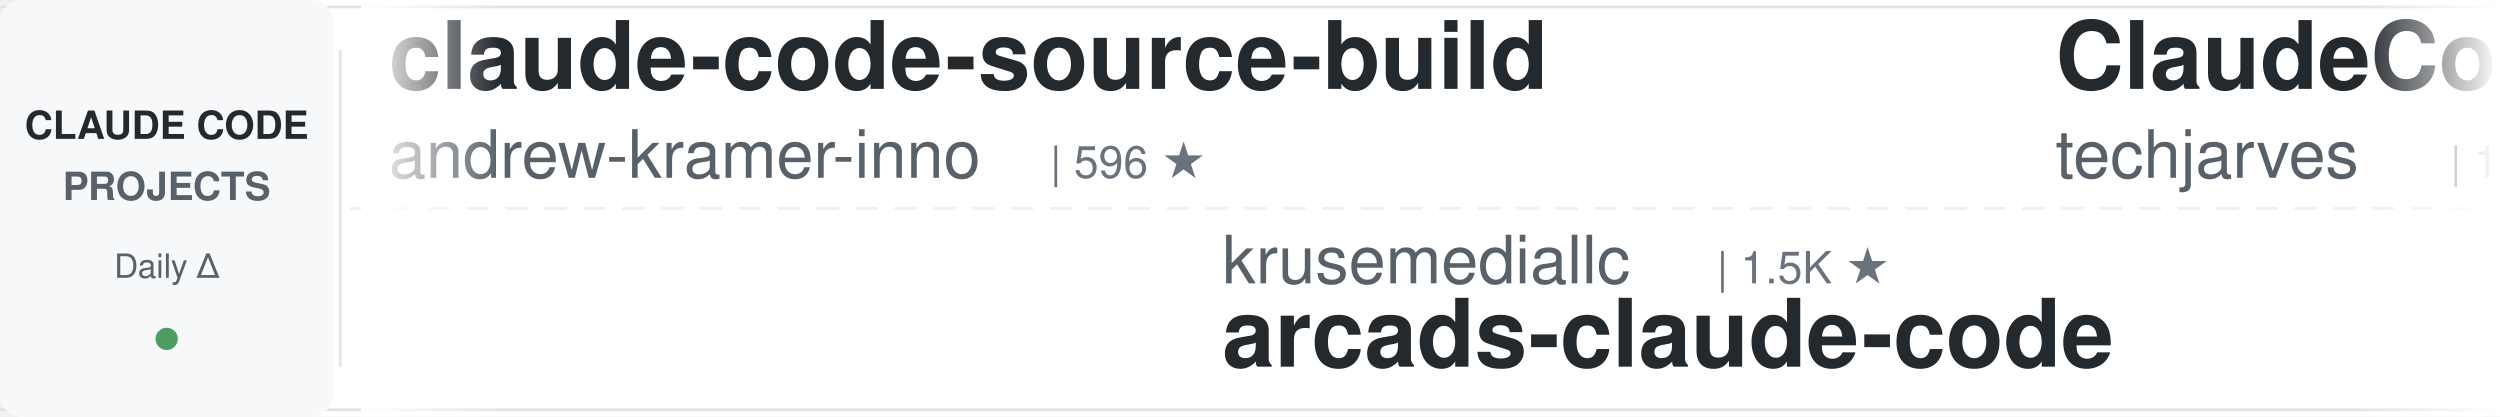
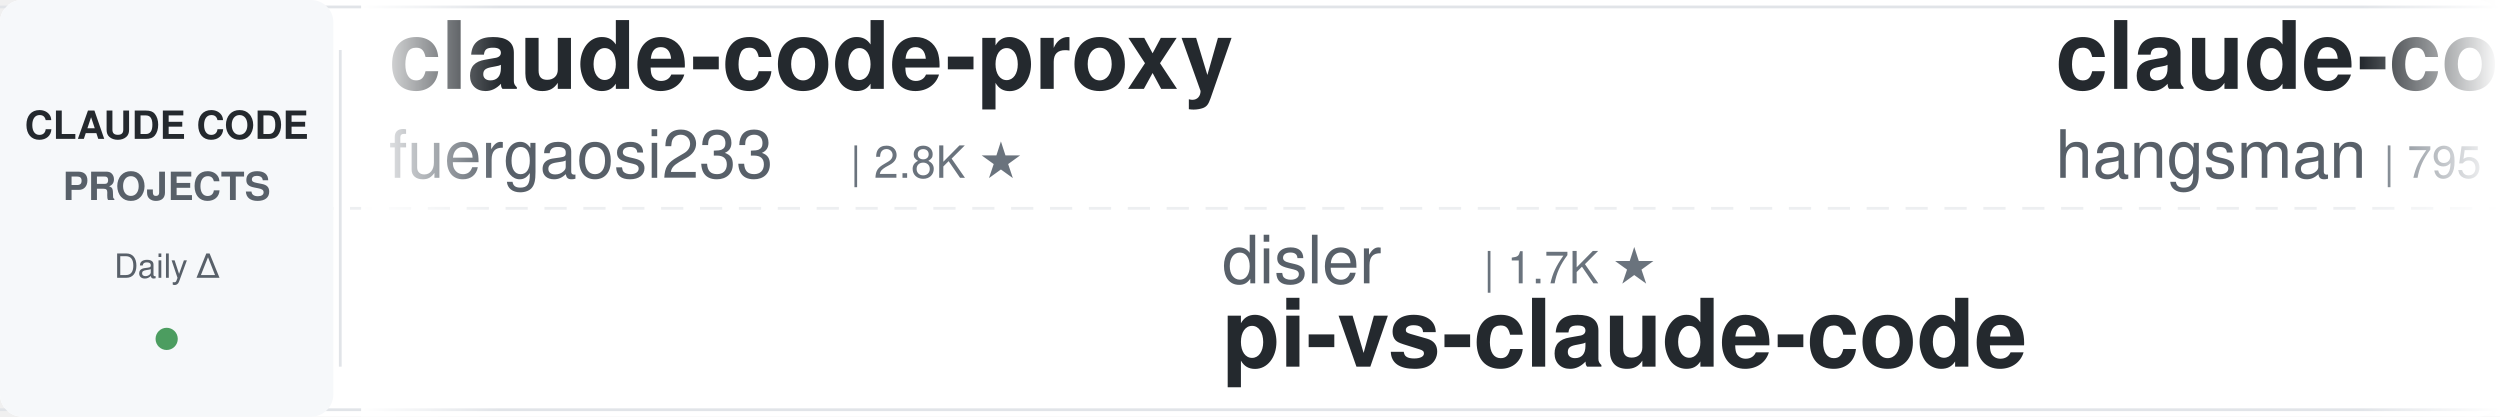
<svg xmlns="http://www.w3.org/2000/svg" width="900" height="150">
  <defs>
    <linearGradient id="leftFade" x1="0%" y1="0%" x2="100%" y2="0%">
      <stop offset="0%" style="stop-color:#ffffff;stop-opacity:1" />
      <stop offset="100%" style="stop-color:#ffffff;stop-opacity:0" />
    </linearGradient>
    <linearGradient id="rightFade" x1="0%" y1="0%" x2="100%" y2="0%">
      <stop offset="0%" style="stop-color:#ffffff;stop-opacity:0" />
      <stop offset="100%" style="stop-color:#ffffff;stop-opacity:1" />
    </linearGradient>
  </defs>
  <rect width="900" height="150" fill="#ffffff" rx="8" />
  <rect x="0" y="2" width="900" height="1" fill="#e1e4e8" />
  <rect x="0" y="147" width="900" height="1" fill="#e1e4e8" />
  <line x1="0" y1="75" x2="900" y2="75" stroke="#e1e4e8" stroke-width="1" stroke-dasharray="8 6" opacity="0.6" />
  <rect x="0" y="0" width="120" height="150" fill="#f6f8fa" rx="8" />
  <text x="60" y="50" font-family="-apple-system, BlinkMacSystemFont, 'Segoe UI', Helvetica, Arial, sans-serif" font-size="14" font-weight="600" fill="#24292e" text-anchor="middle">CLAUDE CODE</text>
  <text x="60" y="72" font-family="-apple-system, BlinkMacSystemFont, 'Segoe UI', Helvetica, Arial, sans-serif" font-size="14" font-weight="600" fill="#586069" text-anchor="middle">PROJECTS</text>
  <text x="60" y="100" font-family="-apple-system, BlinkMacSystemFont, 'Segoe UI', Helvetica, Arial, sans-serif" font-size="12" font-weight="500" fill="#586069" text-anchor="middle">Daily Δ</text>
  <circle cx="60" cy="122" r="4" fill="#22863a" opacity="0.8" />
  <rect x="122" y="18" width="1" height="114" fill="#e1e4e8" />
  <clipPath id="tickerClip">
    <rect x="130" y="0" width="770" height="150" />
  </clipPath>
  <g clip-path="url(#tickerClip)">
    <g id="tickerItems">
      <animateTransform attributeName="transform" attributeType="XML" type="translate" from="0 0" to="-3000 0" dur="54s" repeatCount="indefinite" />
      <g transform="translate(0, 0)">
-         <text x="140" y="32" font-family="-apple-system, BlinkMacSystemFont, 'Segoe UI', Helvetica, Arial, sans-serif" font-size="34" font-weight="600" fill="#24292e">claude-code-source-build</text>
-         <text x="140" y="64" font-family="-apple-system, BlinkMacSystemFont, 'Segoe UI', Helvetica, Arial, sans-serif" font-size="24" font-weight="400" fill="#586069">andrew-kramer-inno</text>
-         <text x="378" y="64" font-family="-apple-system, BlinkMacSystemFont, 'Segoe UI', Helvetica, Arial, sans-serif" font-size="16" font-weight="500" fill="#6a737d">| 596 ★</text>
+         <text x="140" y="32" font-family="-apple-system, BlinkMacSystemFont, 'Segoe UI', Helvetica, Arial, sans-serif" font-size="34" font-weight="600" fill="#24292e">claude-code-proxy</text>
+         <text x="140" y="64" font-family="-apple-system, BlinkMacSystemFont, 'Segoe UI', Helvetica, Arial, sans-serif" font-size="24" font-weight="400" fill="#586069">fuergaosi233</text>
+         <text x="306" y="64" font-family="-apple-system, BlinkMacSystemFont, 'Segoe UI', Helvetica, Arial, sans-serif" font-size="16" font-weight="500" fill="#6a737d">| 2.8K ★</text>
      </g>
      <g transform="translate(300, 0)">
-         <text x="140" y="102" font-family="-apple-system, BlinkMacSystemFont, 'Segoe UI', Helvetica, Arial, sans-serif" font-size="24" font-weight="400" fill="#586069">krusemediallc</text>
-         <text x="318" y="102" font-family="-apple-system, BlinkMacSystemFont, 'Segoe UI', Helvetica, Arial, sans-serif" font-size="16" font-weight="500" fill="#6a737d">| 1.5K ★</text>
-         <text x="140" y="132" font-family="-apple-system, BlinkMacSystemFont, 'Segoe UI', Helvetica, Arial, sans-serif" font-size="34" font-weight="600" fill="#24292e">arcads-claude-code</text>
+         <text x="140" y="102" font-family="-apple-system, BlinkMacSystemFont, 'Segoe UI', Helvetica, Arial, sans-serif" font-size="24" font-weight="400" fill="#586069">disler</text>
+         <text x="234" y="102" font-family="-apple-system, BlinkMacSystemFont, 'Segoe UI', Helvetica, Arial, sans-serif" font-size="16" font-weight="500" fill="#6a737d">| 1.7K ★</text>
+         <text x="140" y="132" font-family="-apple-system, BlinkMacSystemFont, 'Segoe UI', Helvetica, Arial, sans-serif" font-size="34" font-weight="600" fill="#24292e">pi-vs-claude-code</text>
      </g>
      <g transform="translate(600, 0)">
-         <text x="140" y="32" font-family="-apple-system, BlinkMacSystemFont, 'Segoe UI', Helvetica, Arial, sans-serif" font-size="34" font-weight="600" fill="#24292e">ClaudeCode-Portable</text>
-         <text x="140" y="64" font-family="-apple-system, BlinkMacSystemFont, 'Segoe UI', Helvetica, Arial, sans-serif" font-size="24" font-weight="400" fill="#586069">techjarves</text>
-         <text x="282" y="64" font-family="-apple-system, BlinkMacSystemFont, 'Segoe UI', Helvetica, Arial, sans-serif" font-size="16" font-weight="500" fill="#6a737d">| 1.5K ★</text>
+         <text x="140" y="32" font-family="-apple-system, BlinkMacSystemFont, 'Segoe UI', Helvetica, Arial, sans-serif" font-size="34" font-weight="600" fill="#24292e">claude-code-source</text>
+         <text x="140" y="64" font-family="-apple-system, BlinkMacSystemFont, 'Segoe UI', Helvetica, Arial, sans-serif" font-size="24" font-weight="400" fill="#586069">hangsman</text>
+         <text x="258" y="64" font-family="-apple-system, BlinkMacSystemFont, 'Segoe UI', Helvetica, Arial, sans-serif" font-size="16" font-weight="500" fill="#6a737d">| 795 ★</text>
      </g>
      <g transform="translate(900, 0)">
-         <text x="140" y="102" font-family="-apple-system, BlinkMacSystemFont, 'Segoe UI', Helvetica, Arial, sans-serif" font-size="24" font-weight="400" fill="#586069">LING71671</text>
-         <text x="270" y="102" font-family="-apple-system, BlinkMacSystemFont, 'Segoe UI', Helvetica, Arial, sans-serif" font-size="16" font-weight="500" fill="#6a737d">| 954 ★</text>
-         <text x="140" y="132" font-family="-apple-system, BlinkMacSystemFont, 'Segoe UI', Helvetica, Arial, sans-serif" font-size="34" font-weight="600" fill="#24292e">Open-ClaudeCode</text>
+         <text x="140" y="102" font-family="-apple-system, BlinkMacSystemFont, 'Segoe UI', Helvetica, Arial, sans-serif" font-size="24" font-weight="400" fill="#586069">anthropics</text>
+         <text x="282" y="102" font-family="-apple-system, BlinkMacSystemFont, 'Segoe UI', Helvetica, Arial, sans-serif" font-size="16" font-weight="500" fill="#6a737d">| 8.9K ★</text>
+         <text x="140" y="132" font-family="-apple-system, BlinkMacSystemFont, 'Segoe UI', Helvetica, Arial, sans-serif" font-size="34" font-weight="600" fill="#24292e">claude-code-action</text>
      </g>
      <g transform="translate(1200, 0)">
-         <text x="140" y="32" font-family="-apple-system, BlinkMacSystemFont, 'Segoe UI', Helvetica, Arial, sans-serif" font-size="34" font-weight="600" fill="#24292e">Dive-into-Claude-Code</text>
-         <text x="140" y="64" font-family="-apple-system, BlinkMacSystemFont, 'Segoe UI', Helvetica, Arial, sans-serif" font-size="24" font-weight="400" fill="#586069">VILA-Lab</text>
-         <text x="258" y="64" font-family="-apple-system, BlinkMacSystemFont, 'Segoe UI', Helvetica, Arial, sans-serif" font-size="16" font-weight="500" fill="#6a737d">| 2.1K ★</text>
+         <text x="140" y="32" font-family="-apple-system, BlinkMacSystemFont, 'Segoe UI', Helvetica, Arial, sans-serif" font-size="34" font-weight="600" fill="#24292e">claude-code-security-rev...</text>
+         <text x="140" y="64" font-family="-apple-system, BlinkMacSystemFont, 'Segoe UI', Helvetica, Arial, sans-serif" font-size="24" font-weight="400" fill="#586069">anthropics</text>
+         <text x="282" y="64" font-family="-apple-system, BlinkMacSystemFont, 'Segoe UI', Helvetica, Arial, sans-serif" font-size="16" font-weight="500" fill="#6a737d">| 6.2K ★</text>
      </g>
      <g transform="translate(1500, 0)">
-         <text x="140" y="102" font-family="-apple-system, BlinkMacSystemFont, 'Segoe UI', Helvetica, Arial, sans-serif" font-size="24" font-weight="400" fill="#586069">edmund-io</text>
-         <text x="270" y="102" font-family="-apple-system, BlinkMacSystemFont, 'Segoe UI', Helvetica, Arial, sans-serif" font-size="16" font-weight="500" fill="#6a737d">| 1.5K ★</text>
-         <text x="140" y="132" font-family="-apple-system, BlinkMacSystemFont, 'Segoe UI', Helvetica, Arial, sans-serif" font-size="34" font-weight="600" fill="#24292e">edmunds-claude-code</text>
+         <text x="140" y="102" font-family="-apple-system, BlinkMacSystemFont, 'Segoe UI', Helvetica, Arial, sans-serif" font-size="24" font-weight="400" fill="#586069">Chachamaru127</text>
+         <text x="318" y="102" font-family="-apple-system, BlinkMacSystemFont, 'Segoe UI', Helvetica, Arial, sans-serif" font-size="16" font-weight="500" fill="#6a737d">| 3.1K ★</text>
+         <text x="140" y="132" font-family="-apple-system, BlinkMacSystemFont, 'Segoe UI', Helvetica, Arial, sans-serif" font-size="34" font-weight="600" fill="#24292e">claude-code-harness</text>
      </g>
      <g transform="translate(1800, 0)">
-         <text x="140" y="32" font-family="-apple-system, BlinkMacSystemFont, 'Segoe UI', Helvetica, Arial, sans-serif" font-size="34" font-weight="600" fill="#24292e">my-claude-code-setup</text>
-         <text x="140" y="64" font-family="-apple-system, BlinkMacSystemFont, 'Segoe UI', Helvetica, Arial, sans-serif" font-size="24" font-weight="400" fill="#586069">centminmod</text>
-         <text x="282" y="64" font-family="-apple-system, BlinkMacSystemFont, 'Segoe UI', Helvetica, Arial, sans-serif" font-size="16" font-weight="500" fill="#6a737d">| 2.6K ★</text>
+         <text x="140" y="32" font-family="-apple-system, BlinkMacSystemFont, 'Segoe UI', Helvetica, Arial, sans-serif" font-size="34" font-weight="600" fill="#24292e">claude-code-tips</text>
+         <text x="140" y="64" font-family="-apple-system, BlinkMacSystemFont, 'Segoe UI', Helvetica, Arial, sans-serif" font-size="24" font-weight="400" fill="#586069">ykdojo</text>
+         <text x="234" y="64" font-family="-apple-system, BlinkMacSystemFont, 'Segoe UI', Helvetica, Arial, sans-serif" font-size="16" font-weight="500" fill="#6a737d">| 10.1K ★</text>
      </g>
      <g transform="translate(2100, 0)">
-         <text x="140" y="102" font-family="-apple-system, BlinkMacSystemFont, 'Segoe UI', Helvetica, Arial, sans-serif" font-size="24" font-weight="400" fill="#586069">huangserva</text>
-         <text x="282" y="102" font-family="-apple-system, BlinkMacSystemFont, 'Segoe UI', Helvetica, Arial, sans-serif" font-size="16" font-weight="500" fill="#6a737d">| 630 ★</text>
-         <text x="140" y="132" font-family="-apple-system, BlinkMacSystemFont, 'Segoe UI', Helvetica, Arial, sans-serif" font-size="34" font-weight="600" fill="#24292e">claude-code-cli</text>
+         <text x="140" y="102" font-family="-apple-system, BlinkMacSystemFont, 'Segoe UI', Helvetica, Arial, sans-serif" font-size="24" font-weight="400" fill="#586069">disler</text>
+         <text x="234" y="102" font-family="-apple-system, BlinkMacSystemFont, 'Segoe UI', Helvetica, Arial, sans-serif" font-size="16" font-weight="500" fill="#6a737d">| 3.9K ★</text>
+         <text x="140" y="132" font-family="-apple-system, BlinkMacSystemFont, 'Segoe UI', Helvetica, Arial, sans-serif" font-size="34" font-weight="600" fill="#24292e">claude-code-hooks-master...</text>
      </g>
      <g transform="translate(2400, 0)">
-         <text x="140" y="32" font-family="-apple-system, BlinkMacSystemFont, 'Segoe UI', Helvetica, Arial, sans-serif" font-size="34" font-weight="600" fill="#24292e">claude-code-harness</text>
-         <text x="140" y="64" font-family="-apple-system, BlinkMacSystemFont, 'Segoe UI', Helvetica, Arial, sans-serif" font-size="24" font-weight="400" fill="#586069">Chachamaru127</text>
-         <text x="318" y="64" font-family="-apple-system, BlinkMacSystemFont, 'Segoe UI', Helvetica, Arial, sans-serif" font-size="16" font-weight="500" fill="#6a737d">| 3.1K ★</text>
+         <text x="140" y="32" font-family="-apple-system, BlinkMacSystemFont, 'Segoe UI', Helvetica, Arial, sans-serif" font-size="34" font-weight="600" fill="#24292e">claude-code-reverse</text>
+         <text x="140" y="64" font-family="-apple-system, BlinkMacSystemFont, 'Segoe UI', Helvetica, Arial, sans-serif" font-size="24" font-weight="400" fill="#586069">Yuyz0112</text>
+         <text x="258" y="64" font-family="-apple-system, BlinkMacSystemFont, 'Segoe UI', Helvetica, Arial, sans-serif" font-size="16" font-weight="500" fill="#6a737d">| 2.4K ★</text>
      </g>
      <g transform="translate(2700, 0)">
-         <text x="140" y="102" font-family="-apple-system, BlinkMacSystemFont, 'Segoe UI', Helvetica, Arial, sans-serif" font-size="24" font-weight="400" fill="#586069">jqueryscript</text>
-         <text x="306" y="102" font-family="-apple-system, BlinkMacSystemFont, 'Segoe UI', Helvetica, Arial, sans-serif" font-size="16" font-weight="500" fill="#6a737d">| 517 ★</text>
-         <text x="140" y="132" font-family="-apple-system, BlinkMacSystemFont, 'Segoe UI', Helvetica, Arial, sans-serif" font-size="34" font-weight="600" fill="#24292e">awesome-claude-code</text>
+         <text x="140" y="102" font-family="-apple-system, BlinkMacSystemFont, 'Segoe UI', Helvetica, Arial, sans-serif" font-size="24" font-weight="400" fill="#586069">FlorianBruniaux</text>
+         <text x="342" y="102" font-family="-apple-system, BlinkMacSystemFont, 'Segoe UI', Helvetica, Arial, sans-serif" font-size="16" font-weight="500" fill="#6a737d">| 6.0K ★</text>
+         <text x="140" y="132" font-family="-apple-system, BlinkMacSystemFont, 'Segoe UI', Helvetica, Arial, sans-serif" font-size="34" font-weight="600" fill="#24292e">claude-code-ultimate-gui...</text>
      </g>
      <g transform="translate(3000, 0)">
-         <text x="140" y="32" font-family="-apple-system, BlinkMacSystemFont, 'Segoe UI', Helvetica, Arial, sans-serif" font-size="34" font-weight="600" fill="#24292e">claude-code-source-build</text>
-         <text x="140" y="64" font-family="-apple-system, BlinkMacSystemFont, 'Segoe UI', Helvetica, Arial, sans-serif" font-size="24" font-weight="400" fill="#586069">andrew-kramer-inno</text>
-         <text x="378" y="64" font-family="-apple-system, BlinkMacSystemFont, 'Segoe UI', Helvetica, Arial, sans-serif" font-size="16" font-weight="500" fill="#6a737d">| 596 ★</text>
+         <text x="140" y="32" font-family="-apple-system, BlinkMacSystemFont, 'Segoe UI', Helvetica, Arial, sans-serif" font-size="34" font-weight="600" fill="#24292e">claude-code-proxy</text>
+         <text x="140" y="64" font-family="-apple-system, BlinkMacSystemFont, 'Segoe UI', Helvetica, Arial, sans-serif" font-size="24" font-weight="400" fill="#586069">fuergaosi233</text>
+         <text x="306" y="64" font-family="-apple-system, BlinkMacSystemFont, 'Segoe UI', Helvetica, Arial, sans-serif" font-size="16" font-weight="500" fill="#6a737d">| 2.8K ★</text>
      </g>
      <g transform="translate(3300, 0)">
-         <text x="140" y="102" font-family="-apple-system, BlinkMacSystemFont, 'Segoe UI', Helvetica, Arial, sans-serif" font-size="24" font-weight="400" fill="#586069">krusemediallc</text>
-         <text x="318" y="102" font-family="-apple-system, BlinkMacSystemFont, 'Segoe UI', Helvetica, Arial, sans-serif" font-size="16" font-weight="500" fill="#6a737d">| 1.5K ★</text>
-         <text x="140" y="132" font-family="-apple-system, BlinkMacSystemFont, 'Segoe UI', Helvetica, Arial, sans-serif" font-size="34" font-weight="600" fill="#24292e">arcads-claude-code</text>
+         <text x="140" y="102" font-family="-apple-system, BlinkMacSystemFont, 'Segoe UI', Helvetica, Arial, sans-serif" font-size="24" font-weight="400" fill="#586069">disler</text>
+         <text x="234" y="102" font-family="-apple-system, BlinkMacSystemFont, 'Segoe UI', Helvetica, Arial, sans-serif" font-size="16" font-weight="500" fill="#6a737d">| 1.7K ★</text>
+         <text x="140" y="132" font-family="-apple-system, BlinkMacSystemFont, 'Segoe UI', Helvetica, Arial, sans-serif" font-size="34" font-weight="600" fill="#24292e">pi-vs-claude-code</text>
      </g>
      <g transform="translate(3600, 0)">
-         <text x="140" y="32" font-family="-apple-system, BlinkMacSystemFont, 'Segoe UI', Helvetica, Arial, sans-serif" font-size="34" font-weight="600" fill="#24292e">ClaudeCode-Portable</text>
-         <text x="140" y="64" font-family="-apple-system, BlinkMacSystemFont, 'Segoe UI', Helvetica, Arial, sans-serif" font-size="24" font-weight="400" fill="#586069">techjarves</text>
-         <text x="282" y="64" font-family="-apple-system, BlinkMacSystemFont, 'Segoe UI', Helvetica, Arial, sans-serif" font-size="16" font-weight="500" fill="#6a737d">| 1.5K ★</text>
+         <text x="140" y="32" font-family="-apple-system, BlinkMacSystemFont, 'Segoe UI', Helvetica, Arial, sans-serif" font-size="34" font-weight="600" fill="#24292e">claude-code-source</text>
+         <text x="140" y="64" font-family="-apple-system, BlinkMacSystemFont, 'Segoe UI', Helvetica, Arial, sans-serif" font-size="24" font-weight="400" fill="#586069">hangsman</text>
+         <text x="258" y="64" font-family="-apple-system, BlinkMacSystemFont, 'Segoe UI', Helvetica, Arial, sans-serif" font-size="16" font-weight="500" fill="#6a737d">| 795 ★</text>
      </g>
      <g transform="translate(3900, 0)">
-         <text x="140" y="102" font-family="-apple-system, BlinkMacSystemFont, 'Segoe UI', Helvetica, Arial, sans-serif" font-size="24" font-weight="400" fill="#586069">LING71671</text>
-         <text x="270" y="102" font-family="-apple-system, BlinkMacSystemFont, 'Segoe UI', Helvetica, Arial, sans-serif" font-size="16" font-weight="500" fill="#6a737d">| 954 ★</text>
-         <text x="140" y="132" font-family="-apple-system, BlinkMacSystemFont, 'Segoe UI', Helvetica, Arial, sans-serif" font-size="34" font-weight="600" fill="#24292e">Open-ClaudeCode</text>
+         <text x="140" y="102" font-family="-apple-system, BlinkMacSystemFont, 'Segoe UI', Helvetica, Arial, sans-serif" font-size="24" font-weight="400" fill="#586069">anthropics</text>
+         <text x="282" y="102" font-family="-apple-system, BlinkMacSystemFont, 'Segoe UI', Helvetica, Arial, sans-serif" font-size="16" font-weight="500" fill="#6a737d">| 8.9K ★</text>
+         <text x="140" y="132" font-family="-apple-system, BlinkMacSystemFont, 'Segoe UI', Helvetica, Arial, sans-serif" font-size="34" font-weight="600" fill="#24292e">claude-code-action</text>
      </g>
    </g>
  </g>
  <rect x="130" y="0" width="50" height="150" fill="url(#leftFade)" />
  <rect x="850" y="0" width="50" height="150" fill="url(#rightFade)" />
</svg>
